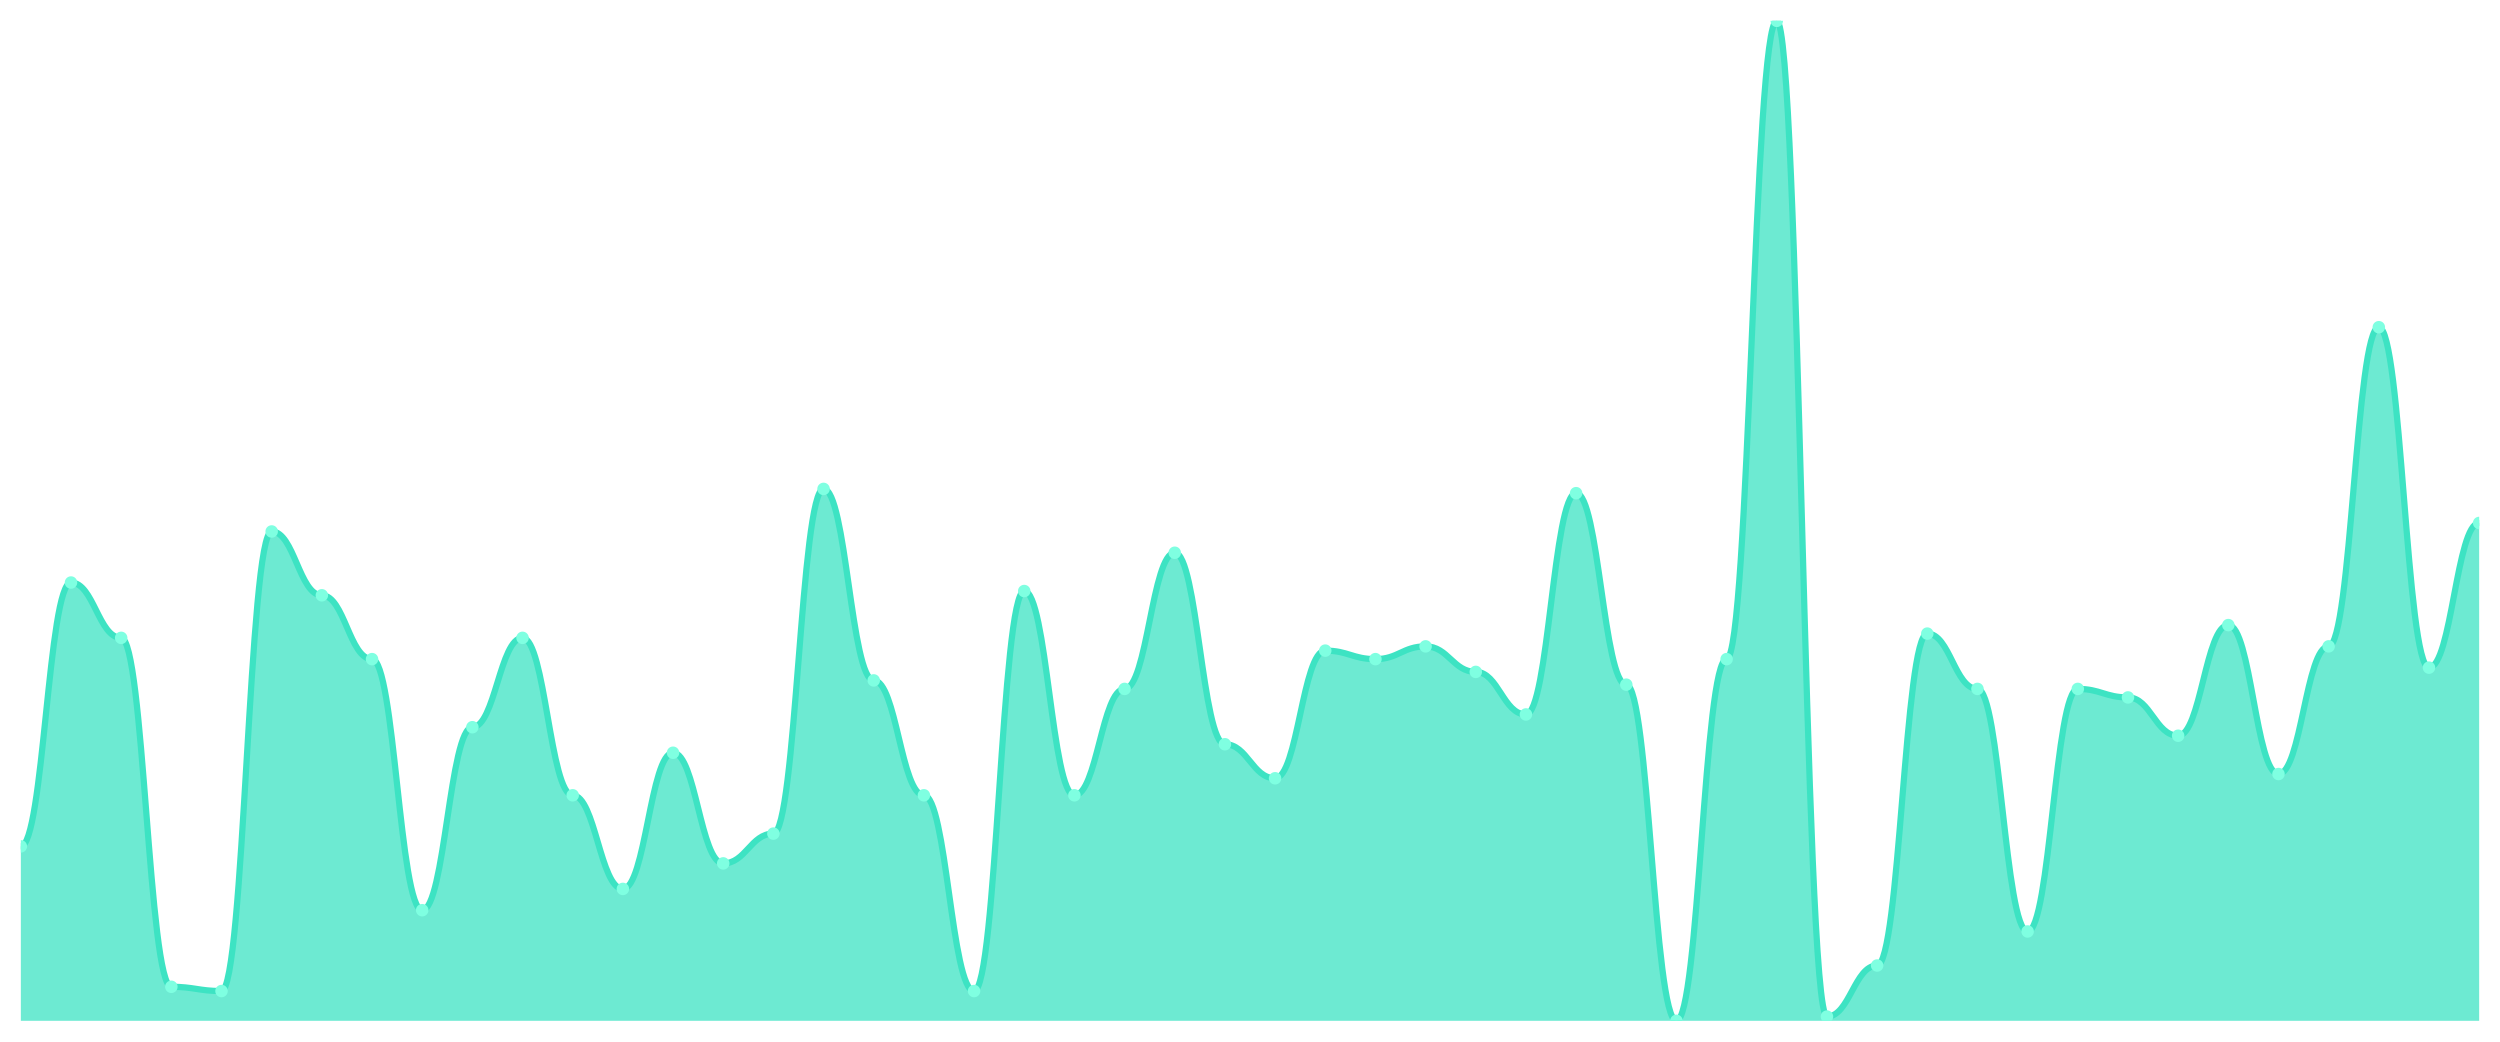
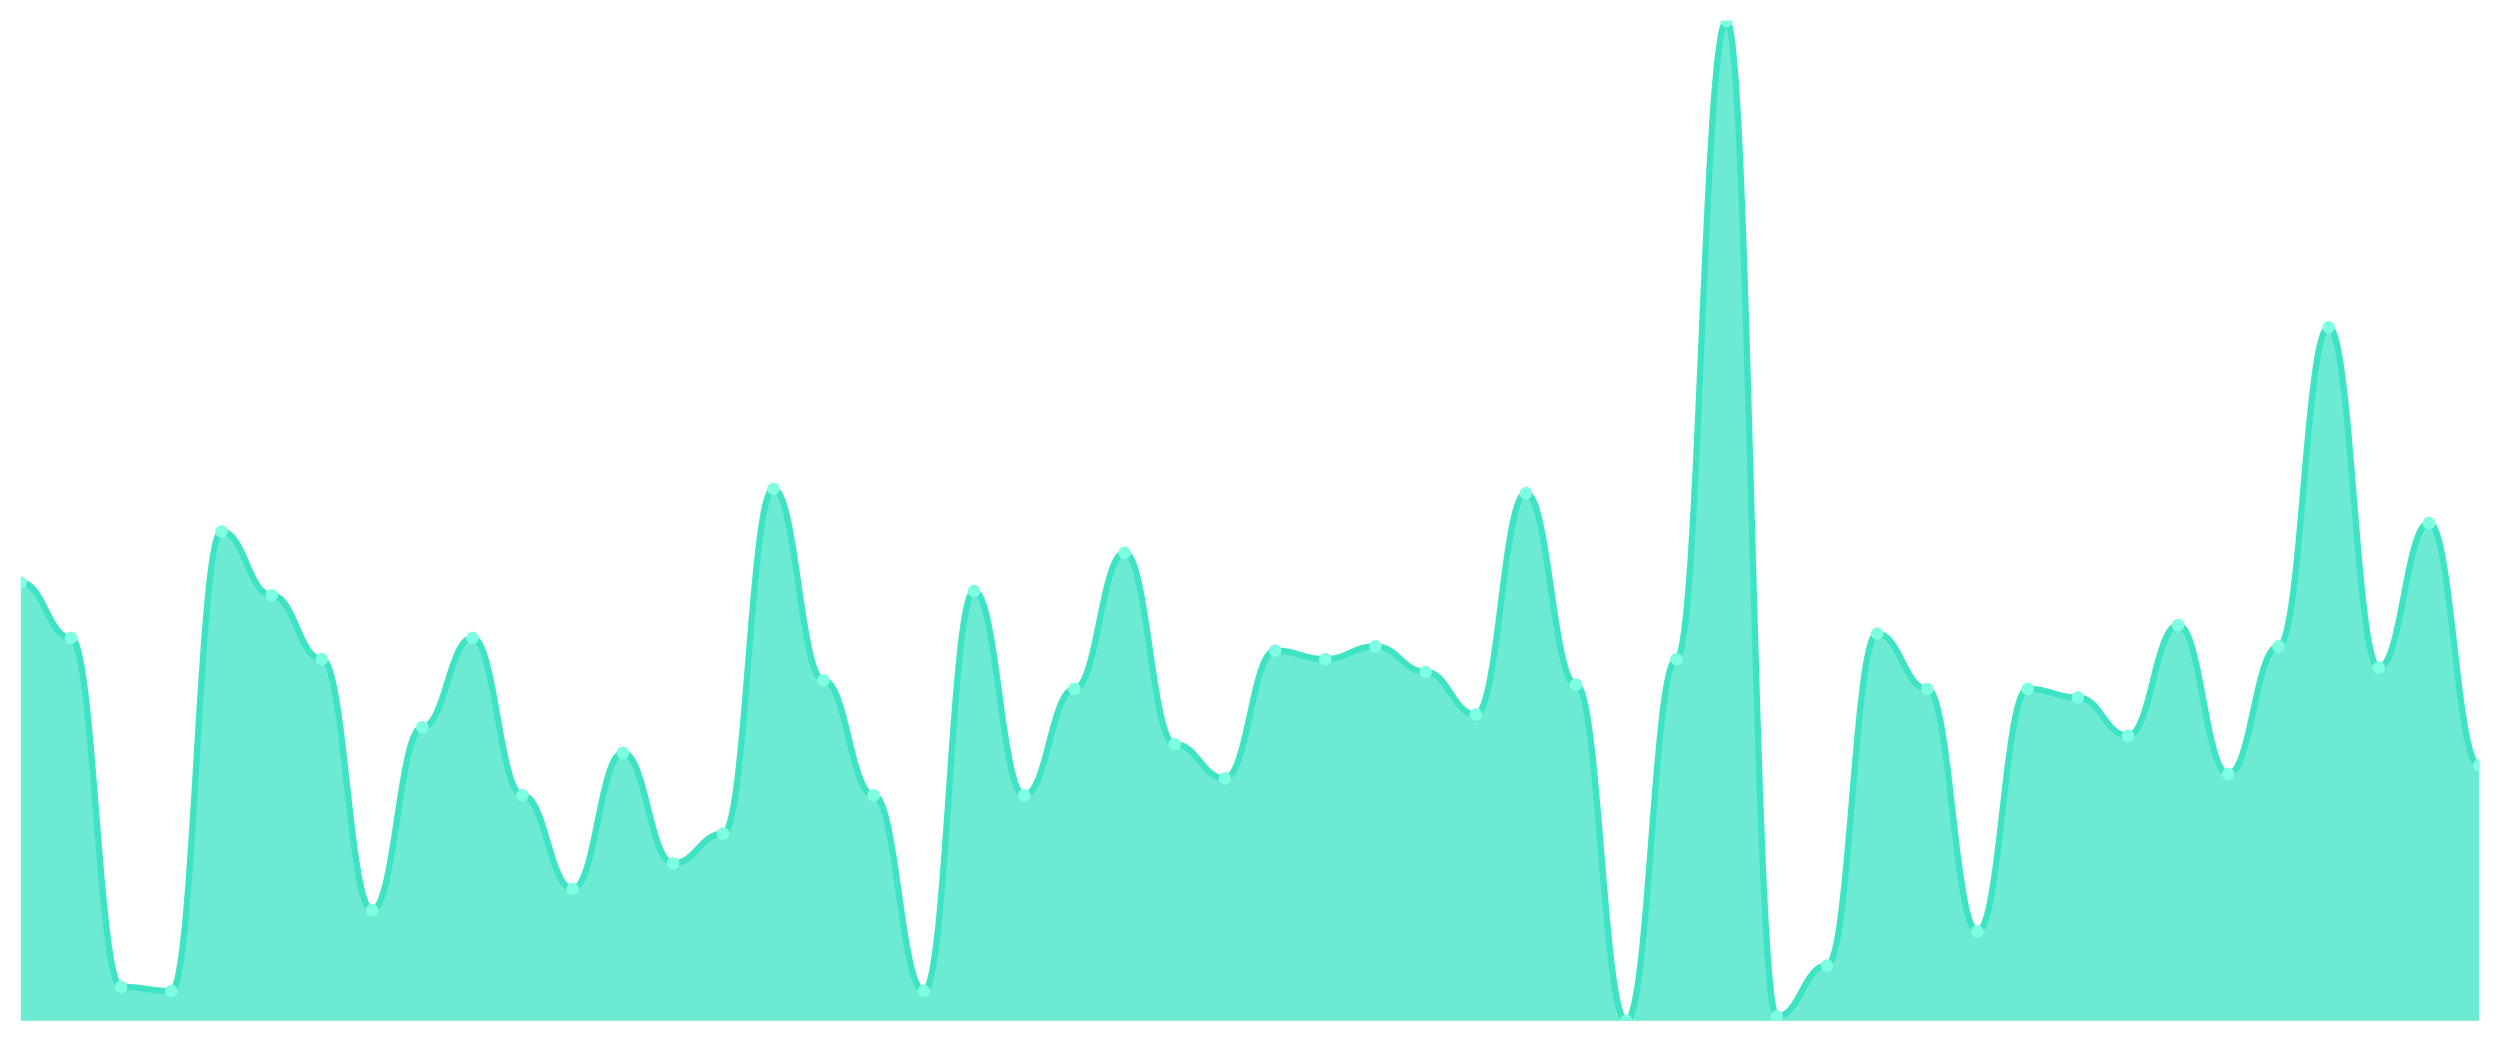
<svg xmlns="http://www.w3.org/2000/svg" viewBox="0 0 1200 500" width="1200" height="500">
  <defs>
    <clipPath id="c">
      <rect x="10" y="10" width="1180" height="480" />
    </clipPath>
  </defs>
  <rect width="1200" height="500" fill="none" />
  <g clip-path="url(#c)">
-     <path d="M 10,490 L 10,406.255 C 20.837,406.255 23.245,279.617 34.082,279.617 C 44.918,279.617 47.327,306.17 58.163,306.17 C 69,306.17 71.408,473.66 82.245,473.66 C 93.082,473.66 95.49,475.702 106.327,475.702 C 117.163,475.702 119.571,255.106 130.408,255.106 C 141.245,255.106 143.653,285.745 154.49,285.745 C 165.327,285.745 167.735,316.383 178.571,316.383 C 189.408,316.383 191.816,436.894 202.653,436.894 C 213.49,436.894 215.898,349.064 226.735,349.064 C 237.571,349.064 239.98,306.17 250.816,306.17 C 261.653,306.17 264.061,381.745 274.898,381.745 C 285.735,381.745 288.143,426.681 298.98,426.681 C 309.816,426.681 312.224,361.319 323.061,361.319 C 333.898,361.319 336.306,414.426 347.143,414.426 C 357.98,414.426 360.388,400.128 371.224,400.128 C 382.061,400.128 384.469,234.681 395.306,234.681 C 406.143,234.681 408.551,326.596 419.388,326.596 C 430.224,326.596 432.633,381.745 443.469,381.745 C 454.306,381.745 456.714,475.702 467.551,475.702 C 478.388,475.702 480.796,283.702 491.633,283.702 C 502.469,283.702 504.878,381.745 515.714,381.745 C 526.551,381.745 528.959,330.681 539.796,330.681 C 550.633,330.681 553.041,265.319 563.878,265.319 C 574.714,265.319 577.122,357.234 587.959,357.234 C 598.796,357.234 601.204,373.574 612.041,373.574 C 622.878,373.574 625.286,312.298 636.122,312.298 C 646.959,312.298 649.367,316.383 660.204,316.383 C 671.041,316.383 673.449,310.255 684.286,310.255 C 695.122,310.255 697.531,322.511 708.367,322.511 C 719.204,322.511 721.612,342.936 732.449,342.936 C 743.286,342.936 745.694,236.723 756.531,236.723 C 767.367,236.723 769.776,328.638 780.612,328.638 C 791.449,328.638 793.857,490 804.694,490 C 815.531,490 817.939,316.383 828.776,316.383 C 839.612,316.383 842.02,10 852.857,10 C 863.694,10 866.102,487.957 876.939,487.957 C 887.776,487.957 890.184,463.447 901.02,463.447 C 911.857,463.447 914.265,304.128 925.102,304.128 C 935.939,304.128 938.347,330.681 949.184,330.681 C 960.02,330.681 962.429,447.106 973.265,447.106 C 984.102,447.106 986.51,330.681 997.347,330.681 C 1008.184,330.681 1010.592,334.766 1021.429,334.766 C 1032.265,334.766 1034.673,353.149 1045.51,353.149 C 1056.347,353.149 1058.755,300.043 1069.592,300.043 C 1080.429,300.043 1082.837,371.532 1093.673,371.532 C 1104.51,371.532 1106.918,310.255 1117.755,310.255 C 1128.592,310.255 1131,157.064 1141.837,157.064 C 1152.673,157.064 1155.082,320.468 1165.918,320.468 C 1176.755,320.468 1179.163,251.021 1190,251.021 L 1190,490 Z" fill="rgba(61,227,195,0.75)" />
-     <path d="M 10,406.255 C 20.837,406.255 23.245,279.617 34.082,279.617 C 44.918,279.617 47.327,306.17 58.163,306.17 C 69,306.17 71.408,473.66 82.245,473.66 C 93.082,473.66 95.49,475.702 106.327,475.702 C 117.163,475.702 119.571,255.106 130.408,255.106 C 141.245,255.106 143.653,285.745 154.49,285.745 C 165.327,285.745 167.735,316.383 178.571,316.383 C 189.408,316.383 191.816,436.894 202.653,436.894 C 213.49,436.894 215.898,349.064 226.735,349.064 C 237.571,349.064 239.98,306.17 250.816,306.17 C 261.653,306.17 264.061,381.745 274.898,381.745 C 285.735,381.745 288.143,426.681 298.98,426.681 C 309.816,426.681 312.224,361.319 323.061,361.319 C 333.898,361.319 336.306,414.426 347.143,414.426 C 357.98,414.426 360.388,400.128 371.224,400.128 C 382.061,400.128 384.469,234.681 395.306,234.681 C 406.143,234.681 408.551,326.596 419.388,326.596 C 430.224,326.596 432.633,381.745 443.469,381.745 C 454.306,381.745 456.714,475.702 467.551,475.702 C 478.388,475.702 480.796,283.702 491.633,283.702 C 502.469,283.702 504.878,381.745 515.714,381.745 C 526.551,381.745 528.959,330.681 539.796,330.681 C 550.633,330.681 553.041,265.319 563.878,265.319 C 574.714,265.319 577.122,357.234 587.959,357.234 C 598.796,357.234 601.204,373.574 612.041,373.574 C 622.878,373.574 625.286,312.298 636.122,312.298 C 646.959,312.298 649.367,316.383 660.204,316.383 C 671.041,316.383 673.449,310.255 684.286,310.255 C 695.122,310.255 697.531,322.511 708.367,322.511 C 719.204,322.511 721.612,342.936 732.449,342.936 C 743.286,342.936 745.694,236.723 756.531,236.723 C 767.367,236.723 769.776,328.638 780.612,328.638 C 791.449,328.638 793.857,490 804.694,490 C 815.531,490 817.939,316.383 828.776,316.383 C 839.612,316.383 842.02,10 852.857,10 C 863.694,10 866.102,487.957 876.939,487.957 C 887.776,487.957 890.184,463.447 901.02,463.447 C 911.857,463.447 914.265,304.128 925.102,304.128 C 935.939,304.128 938.347,330.681 949.184,330.681 C 960.02,330.681 962.429,447.106 973.265,447.106 C 984.102,447.106 986.51,330.681 997.347,330.681 C 1008.184,330.681 1010.592,334.766 1021.429,334.766 C 1032.265,334.766 1034.673,353.149 1045.51,353.149 C 1056.347,353.149 1058.755,300.043 1069.592,300.043 C 1080.429,300.043 1082.837,371.532 1093.673,371.532 C 1104.51,371.532 1106.918,310.255 1117.755,310.255 C 1128.592,310.255 1131,157.064 1141.837,157.064 C 1152.673,157.064 1155.082,320.468 1165.918,320.468 C 1176.755,320.468 1179.163,251.021 1190,251.021" fill="none" stroke="#3de3c3" stroke-width="3" stroke-linecap="round" stroke-linejoin="round" />
-     <circle cx="10" cy="406.255" r="3" fill="#7fffe1" />
-     <circle cx="34.082" cy="279.617" r="3" fill="#7fffe1" />
-     <circle cx="58.163" cy="306.17" r="3" fill="#7fffe1" />
-     <circle cx="82.245" cy="473.66" r="3" fill="#7fffe1" />
-     <circle cx="106.327" cy="475.702" r="3" fill="#7fffe1" />
-     <circle cx="130.408" cy="255.106" r="3" fill="#7fffe1" />
-     <circle cx="154.49" cy="285.745" r="3" fill="#7fffe1" />
-     <circle cx="178.571" cy="316.383" r="3" fill="#7fffe1" />
-     <circle cx="202.653" cy="436.894" r="3" fill="#7fffe1" />
-     <circle cx="226.735" cy="349.064" r="3" fill="#7fffe1" />
-     <circle cx="250.816" cy="306.17" r="3" fill="#7fffe1" />
-     <circle cx="274.898" cy="381.745" r="3" fill="#7fffe1" />
-     <circle cx="298.98" cy="426.681" r="3" fill="#7fffe1" />
-     <circle cx="323.061" cy="361.319" r="3" fill="#7fffe1" />
-     <circle cx="347.143" cy="414.426" r="3" fill="#7fffe1" />
-     <circle cx="371.224" cy="400.128" r="3" fill="#7fffe1" />
-     <circle cx="395.306" cy="234.681" r="3" fill="#7fffe1" />
-     <circle cx="419.388" cy="326.596" r="3" fill="#7fffe1" />
-     <circle cx="443.469" cy="381.745" r="3" fill="#7fffe1" />
-     <circle cx="467.551" cy="475.702" r="3" fill="#7fffe1" />
-     <circle cx="491.633" cy="283.702" r="3" fill="#7fffe1" />
-     <circle cx="515.714" cy="381.745" r="3" fill="#7fffe1" />
-     <circle cx="539.796" cy="330.681" r="3" fill="#7fffe1" />
-     <circle cx="563.878" cy="265.319" r="3" fill="#7fffe1" />
-     <circle cx="587.959" cy="357.234" r="3" fill="#7fffe1" />
-     <circle cx="612.041" cy="373.574" r="3" fill="#7fffe1" />
-     <circle cx="636.122" cy="312.298" r="3" fill="#7fffe1" />
-     <circle cx="660.204" cy="316.383" r="3" fill="#7fffe1" />
-     <circle cx="684.286" cy="310.255" r="3" fill="#7fffe1" />
-     <circle cx="708.367" cy="322.511" r="3" fill="#7fffe1" />
-     <circle cx="732.449" cy="342.936" r="3" fill="#7fffe1" />
-     <circle cx="756.531" cy="236.723" r="3" fill="#7fffe1" />
-     <circle cx="780.612" cy="328.638" r="3" fill="#7fffe1" />
-     <circle cx="804.694" cy="490" r="3" fill="#7fffe1" />
-     <circle cx="828.776" cy="316.383" r="3" fill="#7fffe1" />
-     <circle cx="852.857" cy="10" r="3" fill="#7fffe1" />
-     <circle cx="876.939" cy="487.957" r="3" fill="#7fffe1" />
-     <circle cx="901.02" cy="463.447" r="3" fill="#7fffe1" />
-     <circle cx="925.102" cy="304.128" r="3" fill="#7fffe1" />
-     <circle cx="949.184" cy="330.681" r="3" fill="#7fffe1" />
-     <circle cx="973.265" cy="447.106" r="3" fill="#7fffe1" />
-     <circle cx="997.347" cy="330.681" r="3" fill="#7fffe1" />
-     <circle cx="1021.429" cy="334.766" r="3" fill="#7fffe1" />
-     <circle cx="1045.51" cy="353.149" r="3" fill="#7fffe1" />
-     <circle cx="1069.592" cy="300.043" r="3" fill="#7fffe1" />
-     <circle cx="1093.673" cy="371.532" r="3" fill="#7fffe1" />
-     <circle cx="1117.755" cy="310.255" r="3" fill="#7fffe1" />
-     <circle cx="1141.837" cy="157.064" r="3" fill="#7fffe1" />
-     <circle cx="1165.918" cy="320.468" r="3" fill="#7fffe1" />
-     <circle cx="1190" cy="251.021" r="3" fill="#7fffe1" />
+     <path d="M 10,490 L 10,279.617 C 20.837,279.617 23.245,306.17 34.082,306.17 C 44.918,306.17 47.327,473.66 58.163,473.66 C 69,473.66 71.408,475.702 82.245,475.702 C 93.082,475.702 95.49,255.106 106.327,255.106 C 117.163,255.106 119.571,285.745 130.408,285.745 C 141.245,285.745 143.653,316.383 154.49,316.383 C 165.327,316.383 167.735,436.894 178.571,436.894 C 189.408,436.894 191.816,349.064 202.653,349.064 C 213.49,349.064 215.898,306.17 226.735,306.17 C 237.571,306.17 239.98,381.745 250.816,381.745 C 261.653,381.745 264.061,426.681 274.898,426.681 C 285.735,426.681 288.143,361.319 298.98,361.319 C 309.816,361.319 312.224,414.426 323.061,414.426 C 333.898,414.426 336.306,400.128 347.143,400.128 C 357.98,400.128 360.388,234.681 371.224,234.681 C 382.061,234.681 384.469,326.596 395.306,326.596 C 406.143,326.596 408.551,381.745 419.388,381.745 C 430.224,381.745 432.633,475.702 443.469,475.702 C 454.306,475.702 456.714,283.702 467.551,283.702 C 478.388,283.702 480.796,381.745 491.633,381.745 C 502.469,381.745 504.878,330.681 515.714,330.681 C 526.551,330.681 528.959,265.319 539.796,265.319 C 550.633,265.319 553.041,357.234 563.878,357.234 C 574.714,357.234 577.122,373.574 587.959,373.574 C 598.796,373.574 601.204,312.298 612.041,312.298 C 622.878,312.298 625.286,316.383 636.122,316.383 C 646.959,316.383 649.367,310.255 660.204,310.255 C 671.041,310.255 673.449,322.511 684.286,322.511 C 695.122,322.511 697.531,342.936 708.367,342.936 C 719.204,342.936 721.612,236.723 732.449,236.723 C 743.286,236.723 745.694,328.638 756.531,328.638 C 767.367,328.638 769.776,490 780.612,490 C 791.449,490 793.857,316.383 804.694,316.383 C 815.531,316.383 817.939,10 828.776,10 C 839.612,10 842.02,487.957 852.857,487.957 C 863.694,487.957 866.102,463.447 876.939,463.447 C 887.776,463.447 890.184,304.128 901.02,304.128 C 911.857,304.128 914.265,330.681 925.102,330.681 C 935.939,330.681 938.347,447.106 949.184,447.106 C 960.02,447.106 962.429,330.681 973.265,330.681 C 984.102,330.681 986.51,334.766 997.347,334.766 C 1008.184,334.766 1010.592,353.149 1021.429,353.149 C 1032.265,353.149 1034.673,300.043 1045.51,300.043 C 1056.347,300.043 1058.755,371.532 1069.592,371.532 C 1080.429,371.532 1082.837,310.255 1093.673,310.255 C 1104.51,310.255 1106.918,157.064 1117.755,157.064 C 1128.592,157.064 1131,320.468 1141.837,320.468 C 1152.673,320.468 1155.082,251.021 1165.918,251.021 C 1176.755,251.021 1179.163,367.447 1190,367.447 L 1190,490 Z" fill="rgba(61,227,195,0.75)" />
+     <path d="M 10,279.617 C 20.837,279.617 23.245,306.17 34.082,306.17 C 44.918,306.17 47.327,473.66 58.163,473.66 C 69,473.66 71.408,475.702 82.245,475.702 C 93.082,475.702 95.49,255.106 106.327,255.106 C 117.163,255.106 119.571,285.745 130.408,285.745 C 141.245,285.745 143.653,316.383 154.49,316.383 C 165.327,316.383 167.735,436.894 178.571,436.894 C 189.408,436.894 191.816,349.064 202.653,349.064 C 213.49,349.064 215.898,306.17 226.735,306.17 C 237.571,306.17 239.98,381.745 250.816,381.745 C 261.653,381.745 264.061,426.681 274.898,426.681 C 285.735,426.681 288.143,361.319 298.98,361.319 C 309.816,361.319 312.224,414.426 323.061,414.426 C 333.898,414.426 336.306,400.128 347.143,400.128 C 357.98,400.128 360.388,234.681 371.224,234.681 C 382.061,234.681 384.469,326.596 395.306,326.596 C 406.143,326.596 408.551,381.745 419.388,381.745 C 430.224,381.745 432.633,475.702 443.469,475.702 C 454.306,475.702 456.714,283.702 467.551,283.702 C 478.388,283.702 480.796,381.745 491.633,381.745 C 502.469,381.745 504.878,330.681 515.714,330.681 C 526.551,330.681 528.959,265.319 539.796,265.319 C 550.633,265.319 553.041,357.234 563.878,357.234 C 574.714,357.234 577.122,373.574 587.959,373.574 C 598.796,373.574 601.204,312.298 612.041,312.298 C 622.878,312.298 625.286,316.383 636.122,316.383 C 646.959,316.383 649.367,310.255 660.204,310.255 C 671.041,310.255 673.449,322.511 684.286,322.511 C 695.122,322.511 697.531,342.936 708.367,342.936 C 719.204,342.936 721.612,236.723 732.449,236.723 C 743.286,236.723 745.694,328.638 756.531,328.638 C 767.367,328.638 769.776,490 780.612,490 C 791.449,490 793.857,316.383 804.694,316.383 C 815.531,316.383 817.939,10 828.776,10 C 839.612,10 842.02,487.957 852.857,487.957 C 863.694,487.957 866.102,463.447 876.939,463.447 C 887.776,463.447 890.184,304.128 901.02,304.128 C 911.857,304.128 914.265,330.681 925.102,330.681 C 935.939,330.681 938.347,447.106 949.184,447.106 C 960.02,447.106 962.429,330.681 973.265,330.681 C 984.102,330.681 986.51,334.766 997.347,334.766 C 1008.184,334.766 1010.592,353.149 1021.429,353.149 C 1032.265,353.149 1034.673,300.043 1045.51,300.043 C 1056.347,300.043 1058.755,371.532 1069.592,371.532 C 1080.429,371.532 1082.837,310.255 1093.673,310.255 C 1104.51,310.255 1106.918,157.064 1117.755,157.064 C 1128.592,157.064 1131,320.468 1141.837,320.468 C 1152.673,320.468 1155.082,251.021 1165.918,251.021 C 1176.755,251.021 1179.163,367.447 1190,367.447" fill="none" stroke="#3de3c3" stroke-width="3" stroke-linecap="round" stroke-linejoin="round" />
+     <circle cx="10" cy="279.617" r="3" fill="#7fffe1" />
+     <circle cx="34.082" cy="306.17" r="3" fill="#7fffe1" />
+     <circle cx="58.163" cy="473.66" r="3" fill="#7fffe1" />
+     <circle cx="82.245" cy="475.702" r="3" fill="#7fffe1" />
+     <circle cx="106.327" cy="255.106" r="3" fill="#7fffe1" />
+     <circle cx="130.408" cy="285.745" r="3" fill="#7fffe1" />
+     <circle cx="154.49" cy="316.383" r="3" fill="#7fffe1" />
+     <circle cx="178.571" cy="436.894" r="3" fill="#7fffe1" />
+     <circle cx="202.653" cy="349.064" r="3" fill="#7fffe1" />
+     <circle cx="226.735" cy="306.17" r="3" fill="#7fffe1" />
+     <circle cx="250.816" cy="381.745" r="3" fill="#7fffe1" />
+     <circle cx="274.898" cy="426.681" r="3" fill="#7fffe1" />
+     <circle cx="298.98" cy="361.319" r="3" fill="#7fffe1" />
+     <circle cx="323.061" cy="414.426" r="3" fill="#7fffe1" />
+     <circle cx="347.143" cy="400.128" r="3" fill="#7fffe1" />
+     <circle cx="371.224" cy="234.681" r="3" fill="#7fffe1" />
+     <circle cx="395.306" cy="326.596" r="3" fill="#7fffe1" />
+     <circle cx="419.388" cy="381.745" r="3" fill="#7fffe1" />
+     <circle cx="443.469" cy="475.702" r="3" fill="#7fffe1" />
+     <circle cx="467.551" cy="283.702" r="3" fill="#7fffe1" />
+     <circle cx="491.633" cy="381.745" r="3" fill="#7fffe1" />
+     <circle cx="515.714" cy="330.681" r="3" fill="#7fffe1" />
+     <circle cx="539.796" cy="265.319" r="3" fill="#7fffe1" />
+     <circle cx="563.878" cy="357.234" r="3" fill="#7fffe1" />
+     <circle cx="587.959" cy="373.574" r="3" fill="#7fffe1" />
+     <circle cx="612.041" cy="312.298" r="3" fill="#7fffe1" />
+     <circle cx="636.122" cy="316.383" r="3" fill="#7fffe1" />
+     <circle cx="660.204" cy="310.255" r="3" fill="#7fffe1" />
+     <circle cx="684.286" cy="322.511" r="3" fill="#7fffe1" />
+     <circle cx="708.367" cy="342.936" r="3" fill="#7fffe1" />
+     <circle cx="732.449" cy="236.723" r="3" fill="#7fffe1" />
+     <circle cx="756.531" cy="328.638" r="3" fill="#7fffe1" />
+     <circle cx="780.612" cy="490" r="3" fill="#7fffe1" />
+     <circle cx="804.694" cy="316.383" r="3" fill="#7fffe1" />
+     <circle cx="828.776" cy="10" r="3" fill="#7fffe1" />
+     <circle cx="852.857" cy="487.957" r="3" fill="#7fffe1" />
+     <circle cx="876.939" cy="463.447" r="3" fill="#7fffe1" />
+     <circle cx="901.02" cy="304.128" r="3" fill="#7fffe1" />
+     <circle cx="925.102" cy="330.681" r="3" fill="#7fffe1" />
+     <circle cx="949.184" cy="447.106" r="3" fill="#7fffe1" />
+     <circle cx="973.265" cy="330.681" r="3" fill="#7fffe1" />
+     <circle cx="997.347" cy="334.766" r="3" fill="#7fffe1" />
+     <circle cx="1021.429" cy="353.149" r="3" fill="#7fffe1" />
+     <circle cx="1045.51" cy="300.043" r="3" fill="#7fffe1" />
+     <circle cx="1069.592" cy="371.532" r="3" fill="#7fffe1" />
+     <circle cx="1093.673" cy="310.255" r="3" fill="#7fffe1" />
+     <circle cx="1117.755" cy="157.064" r="3" fill="#7fffe1" />
+     <circle cx="1141.837" cy="320.468" r="3" fill="#7fffe1" />
+     <circle cx="1165.918" cy="251.021" r="3" fill="#7fffe1" />
+     <circle cx="1190" cy="367.447" r="3" fill="#7fffe1" />
  </g>
</svg>
